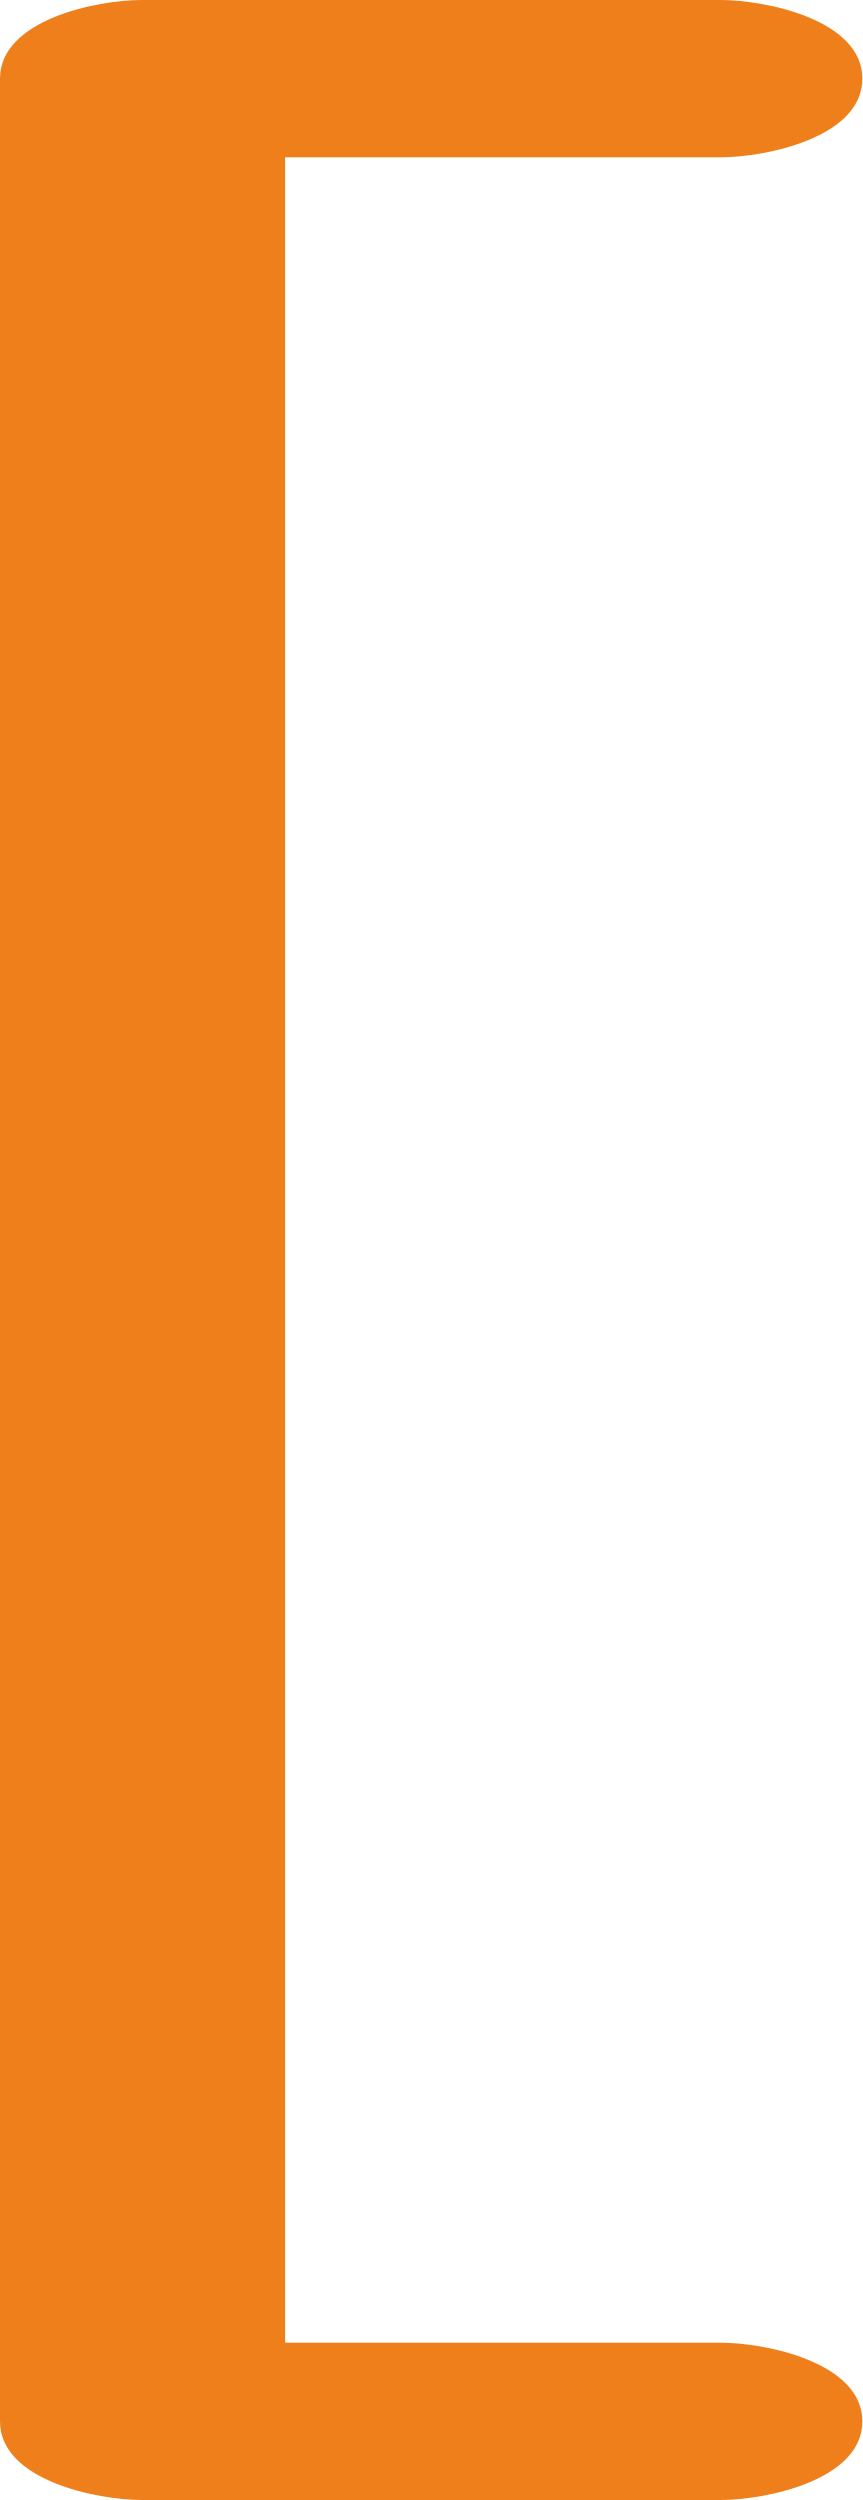
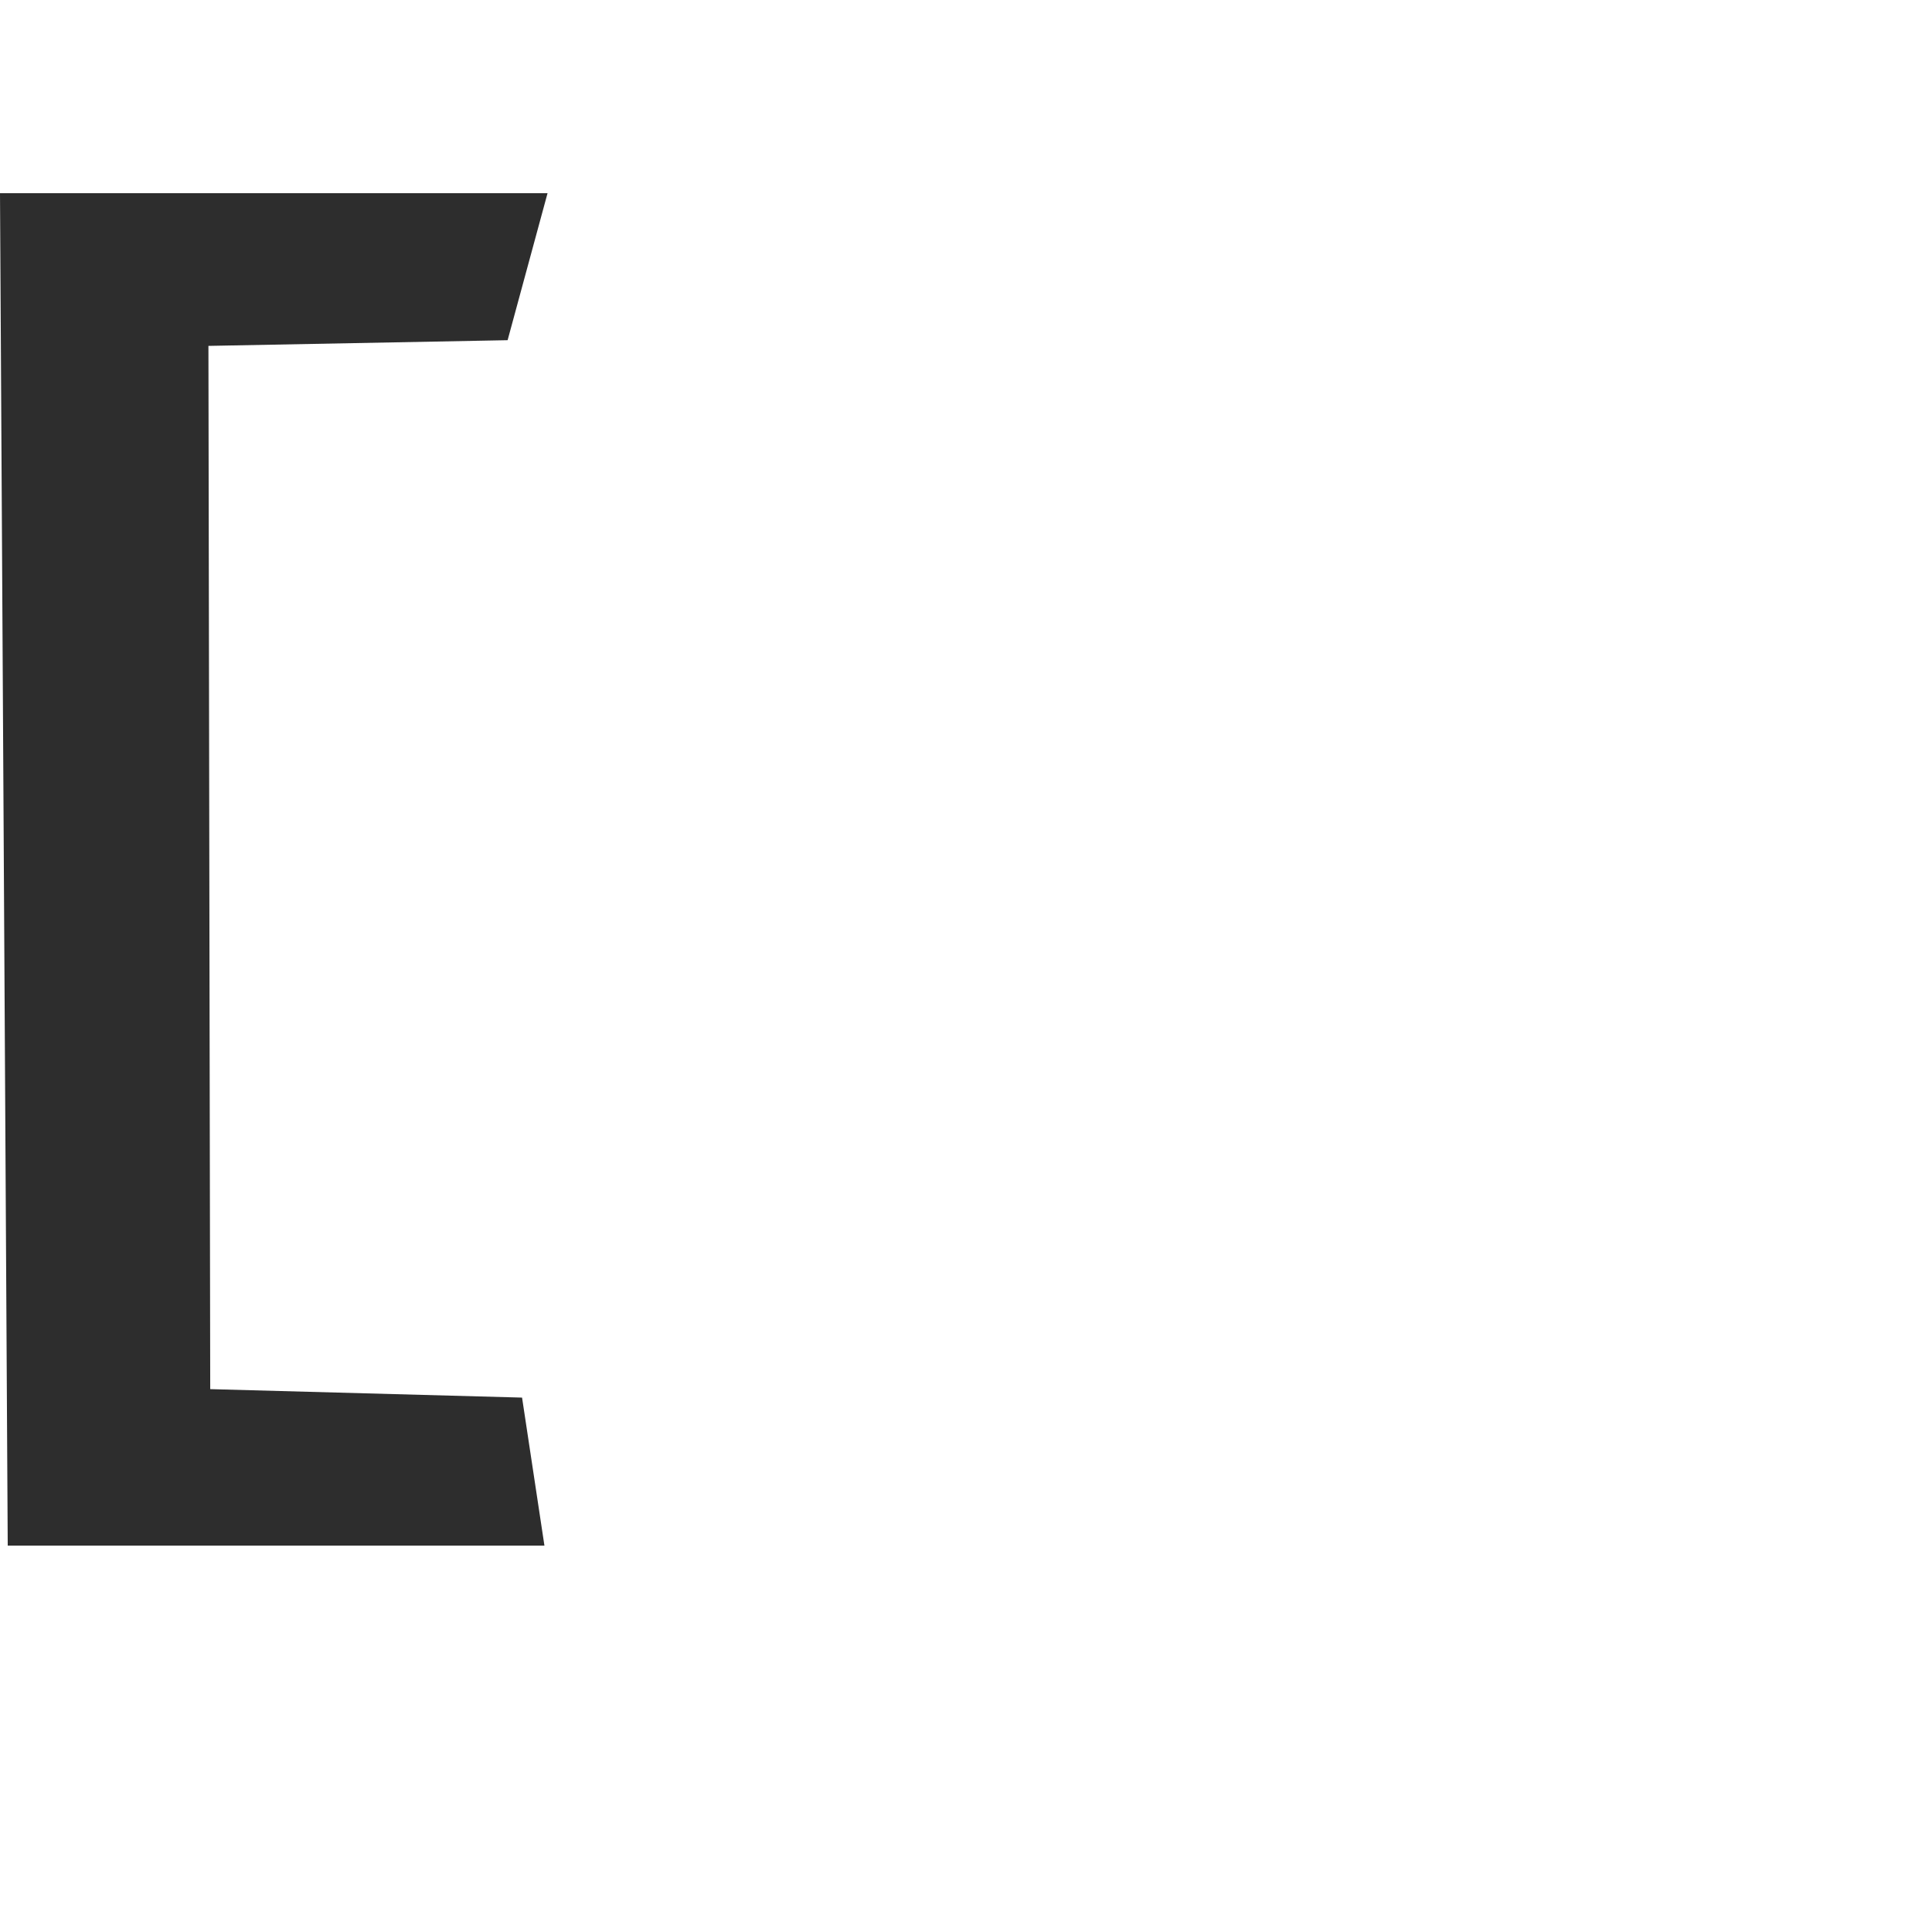
- <svg xmlns="http://www.w3.org/2000/svg" xml:space="preserve" width="614px" height="1780px" version="1.1" style="shape-rendering:geometricPrecision; text-rendering:geometricPrecision; image-rendering:optimizeQuality; fill-rule:evenodd; clip-rule:evenodd" viewBox="0 0 614 1780">
-   <defs>
-     <style type="text/css">
+ <svg xmlns="http://www.w3.org/2000/svg" xml:space="preserve" width="1000" height="1000" version="1.1" style="clip-rule:evenodd;fill-rule:evenodd;image-rendering:optimizeQuality;shape-rendering:geometricPrecision;text-rendering:geometricPrecision" viewBox="0 0 1000 1000" id="svg10">
+   <defs id="defs4">
+     <style type="text/css" id="style2">
   
    .fil0 {fill:#EF7F1A;fill-rule:nonzero}
   
  </style>
  </defs>
-   <g id="Layer_x0020_1">
-     <path class="fil0" d="M513 1780c32,0 101,-14 101,-56 0,-42 -69,-56 -101,-56l-310 0 0 -1556 310 0c32,0 101,-14 101,-56 0,-42 -69,-56 -101,-56l-412 0c-32,0 -101,14 -101,56l0 1668c0,42 69,56 101,56l412 0z" />
-   </g>
+   <path id="rect870-8" style="clip-rule:evenodd;fill:#2d2d2d;fill-rule:nonzero;stroke-width:0.935;stroke-linecap:round;stroke-linejoin:bevel;paint-order:stroke fill markers;image-rendering:optimizeQuality;shape-rendering:geometricPrecision;text-rendering:geometricPrecision" d="m 0,100 h 128.461 154.948 l -20.669,76.083 -154.859,2.948 0.932,539.983 161.404,4.379 L 281.794,800 H 130.918 4 Z" />
</svg>
